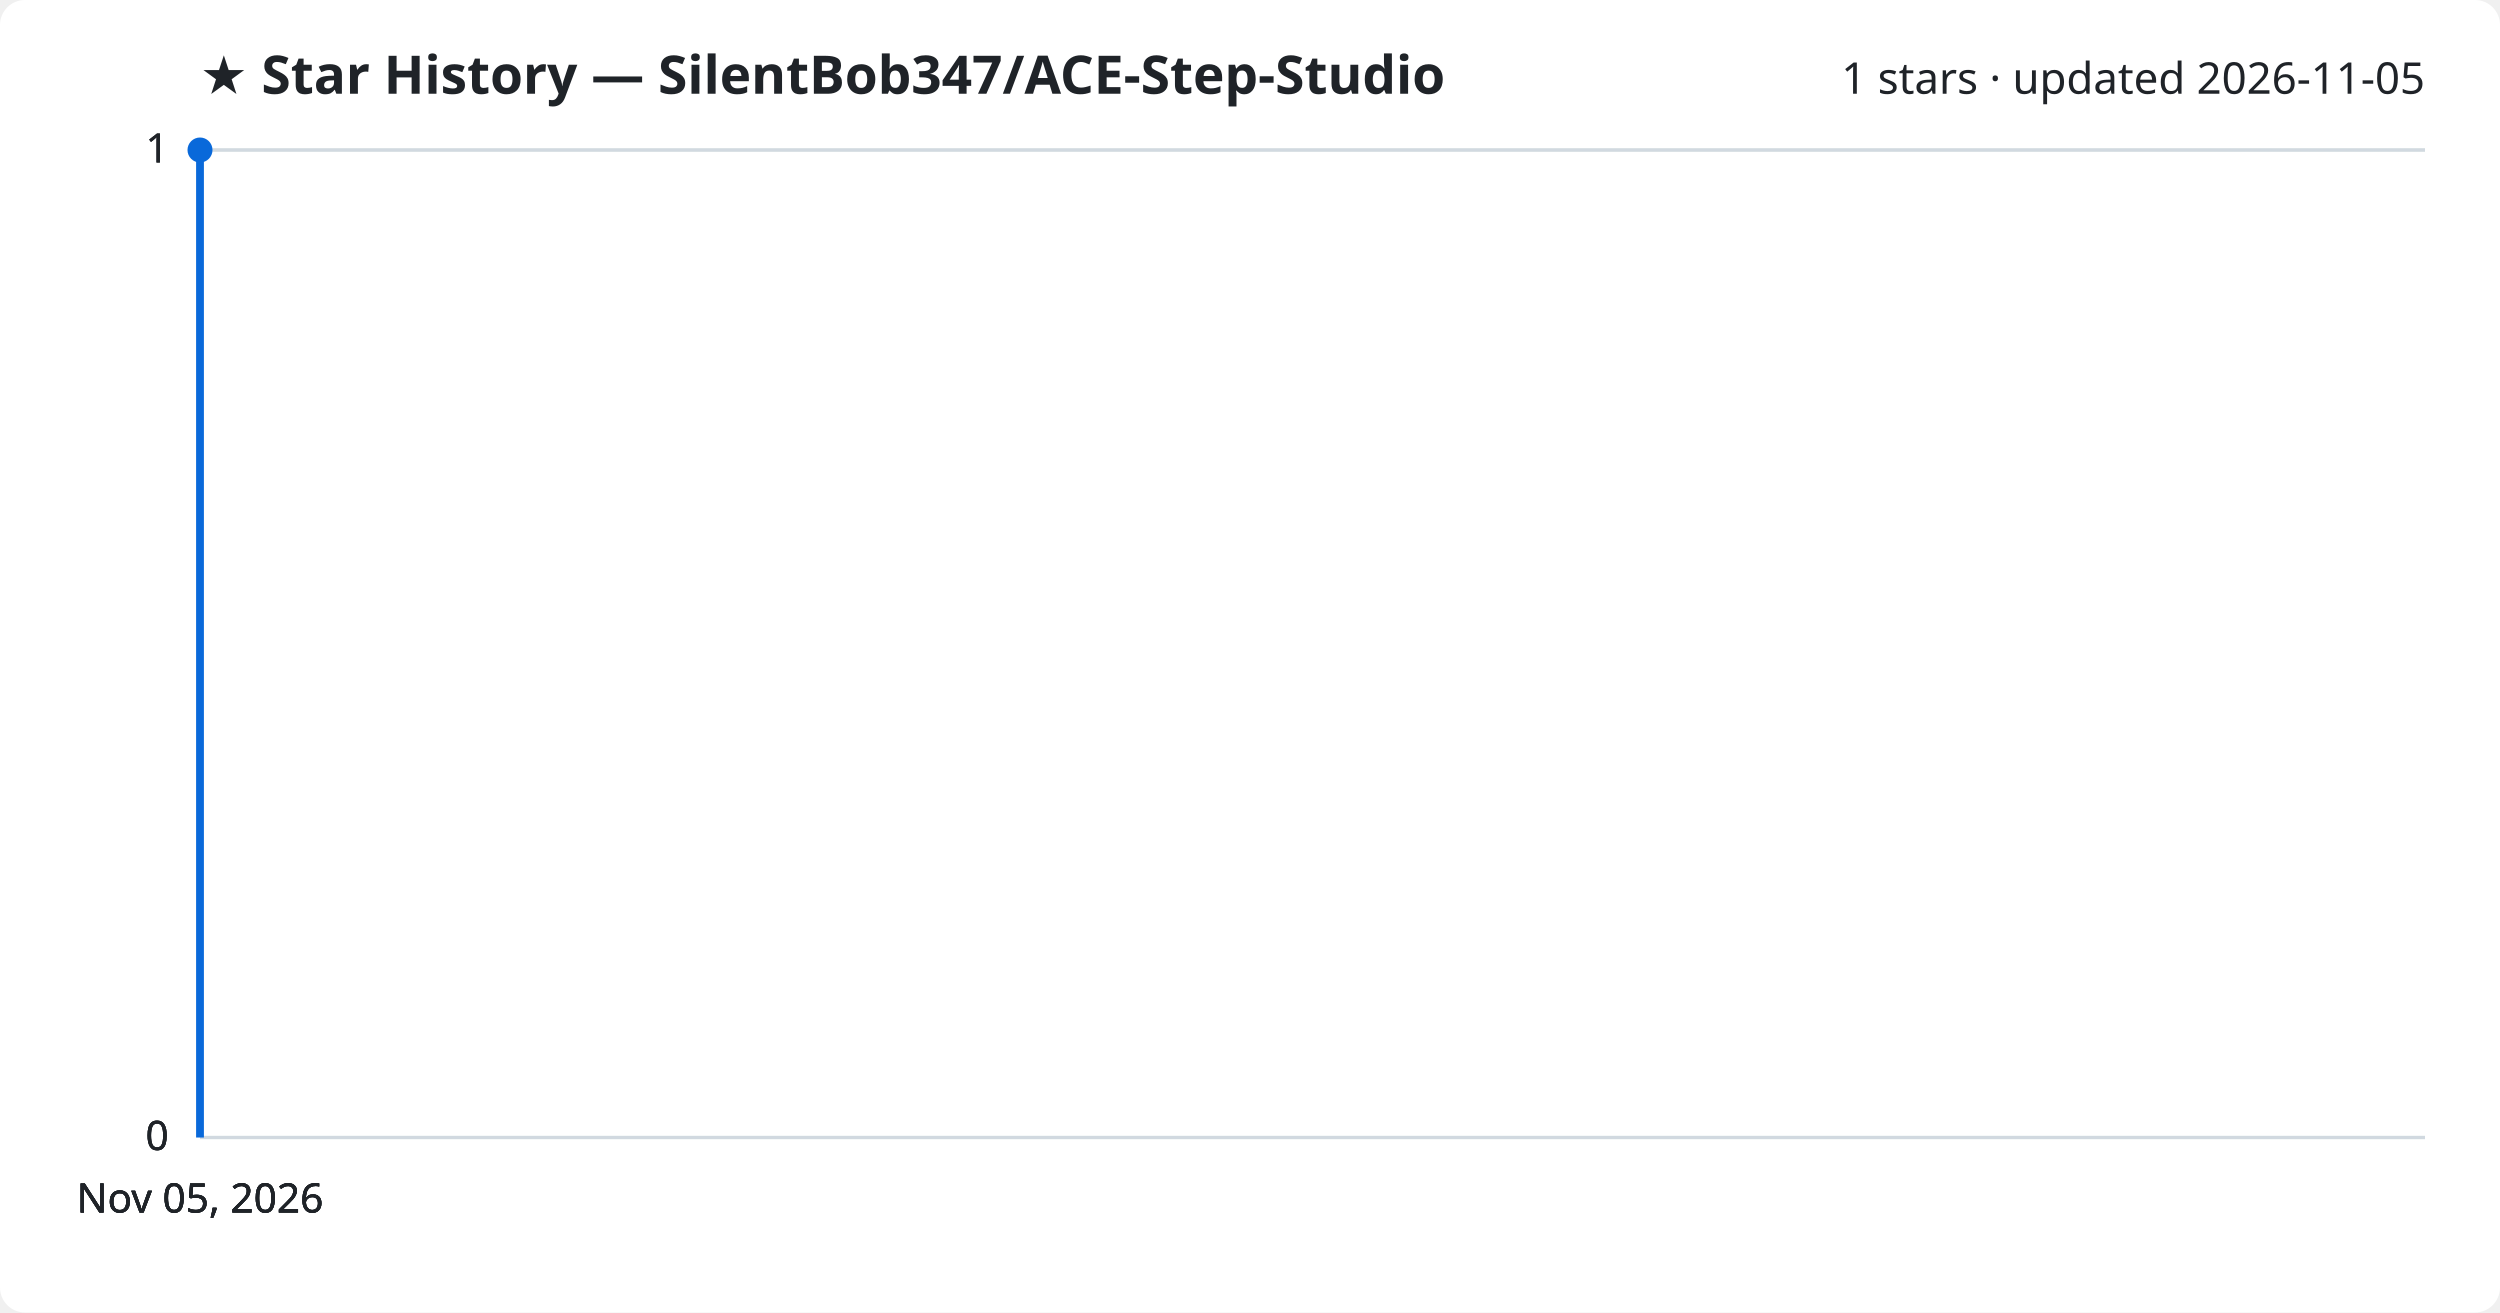
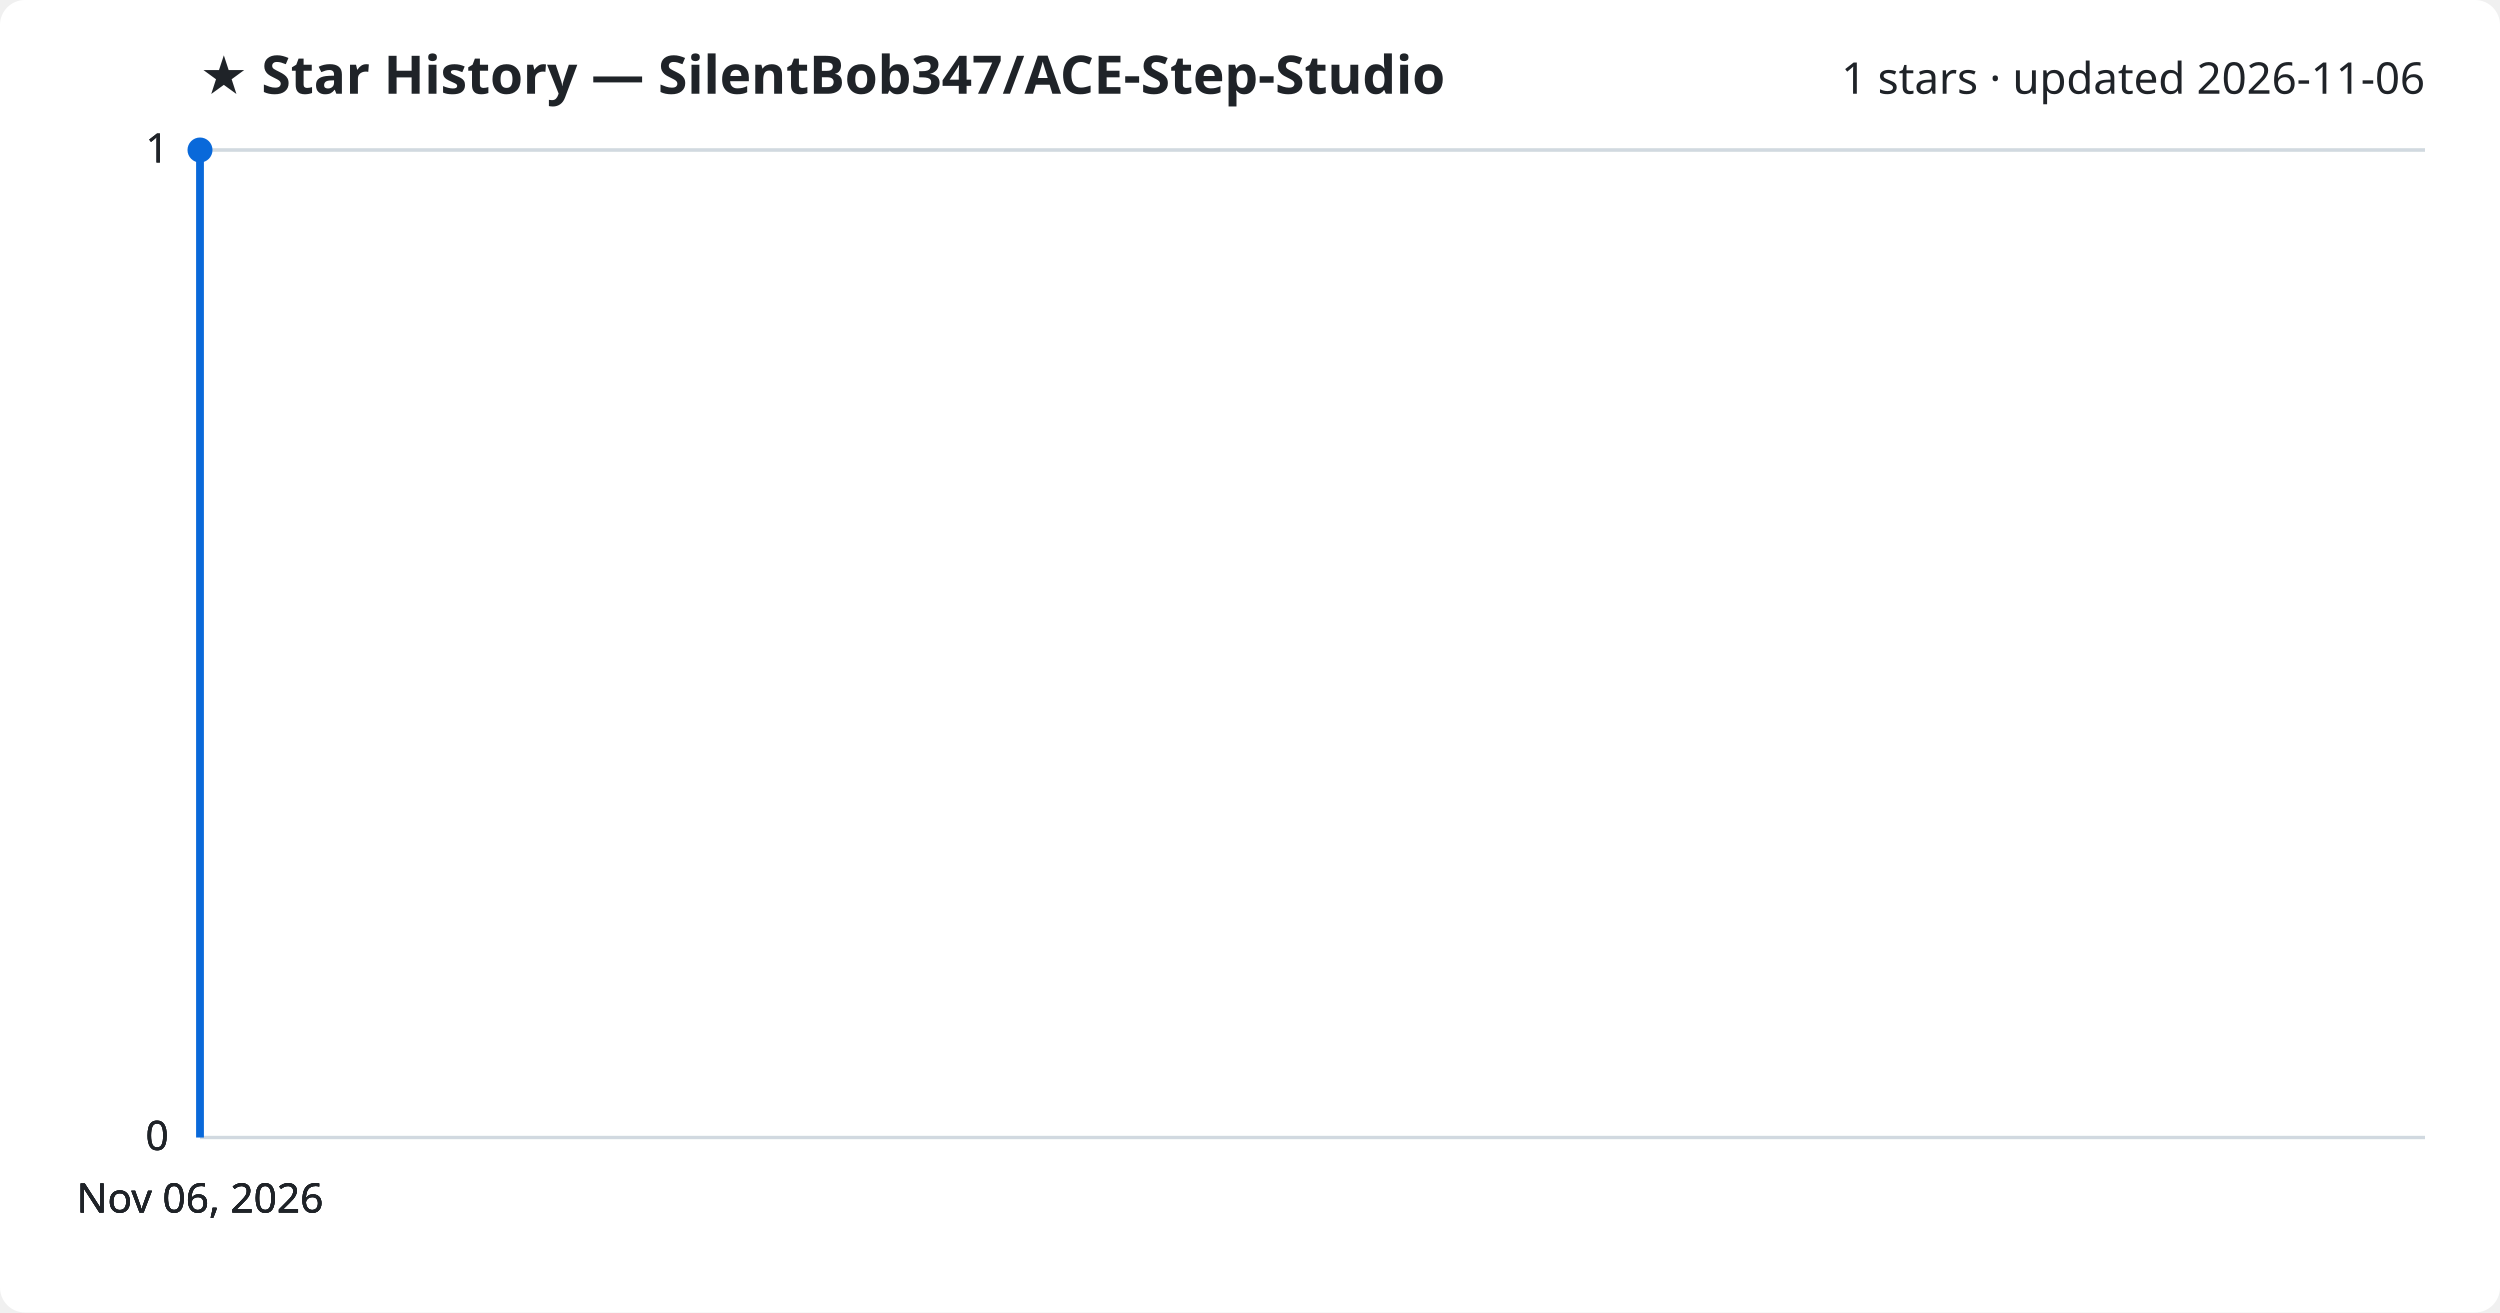
<svg xmlns="http://www.w3.org/2000/svg" viewBox="0 0 800 420" font-family="Segoe UI, sans-serif">
  <rect width="800" height="420" fill="#ffffff" rx="8" />
  <text x="64" y="30" fill="#1f2328" font-size="17" font-weight="700">★ Star History — SilentBob347/ACE-Step-Studio</text>
-   <text x="776" y="30" fill="#1f2328" font-size="14" text-anchor="end">1 stars · updated 2026-11-05</text>
+   <text x="776" y="30" fill="#1f2328" font-size="14" text-anchor="end">1 stars · updated 2026-11-06</text>
  <line x1="64" y1="364.0" x2="776" y2="364.0" stroke="#d1d9e0" stroke-width="1" />
  <text x="54" y="368.0" fill="#1f2328" font-size="13" text-anchor="end">0</text>
  <line x1="64" y1="364.0" x2="776" y2="364.0" stroke="#d1d9e0" stroke-width="1" />
  <text x="54" y="368.0" fill="#1f2328" font-size="13" text-anchor="end">0</text>
  <line x1="64" y1="364.0" x2="776" y2="364.0" stroke="#d1d9e0" stroke-width="1" />
  <text x="54" y="368.0" fill="#1f2328" font-size="13" text-anchor="end">0</text>
  <line x1="64" y1="48.0" x2="776" y2="48.0" stroke="#d1d9e0" stroke-width="1" />
  <text x="54" y="52.0" fill="#1f2328" font-size="13" text-anchor="end">1</text>
  <line x1="64" y1="48.0" x2="776" y2="48.0" stroke="#d1d9e0" stroke-width="1" />
  <text x="54" y="52.0" fill="#1f2328" font-size="13" text-anchor="end">1</text>
  <path d="M64.0,364.0 L64.0,48.0 L64.0,48.0" fill="none" stroke="#0969da" stroke-width="2.5" stroke-linejoin="round" />
  <circle cx="64.0" cy="48.0" r="4" fill="#0969da" />
-   <text x="64.0" y="388" fill="#1f2328" font-size="13" text-anchor="middle">Nov 05, 2026</text>
-   <text x="64.0" y="388" fill="#1f2328" font-size="13" text-anchor="middle">Nov 05, 2026</text>
-   <text x="64.0" y="388" fill="#1f2328" font-size="13" text-anchor="middle">Nov 05, 2026</text>
-   <text x="64.0" y="388" fill="#1f2328" font-size="13" text-anchor="middle">Nov 05, 2026</text>
+   <text x="64.0" y="388" fill="#1f2328" font-size="13" text-anchor="middle">Nov 06, 2026</text>
+   <text x="64.0" y="388" fill="#1f2328" font-size="13" text-anchor="middle">Nov 06, 2026</text>
+   <text x="64.0" y="388" fill="#1f2328" font-size="13" text-anchor="middle">Nov 06, 2026</text>
+   <text x="64.0" y="388" fill="#1f2328" font-size="13" text-anchor="middle">Nov 06, 2026</text>
</svg>
